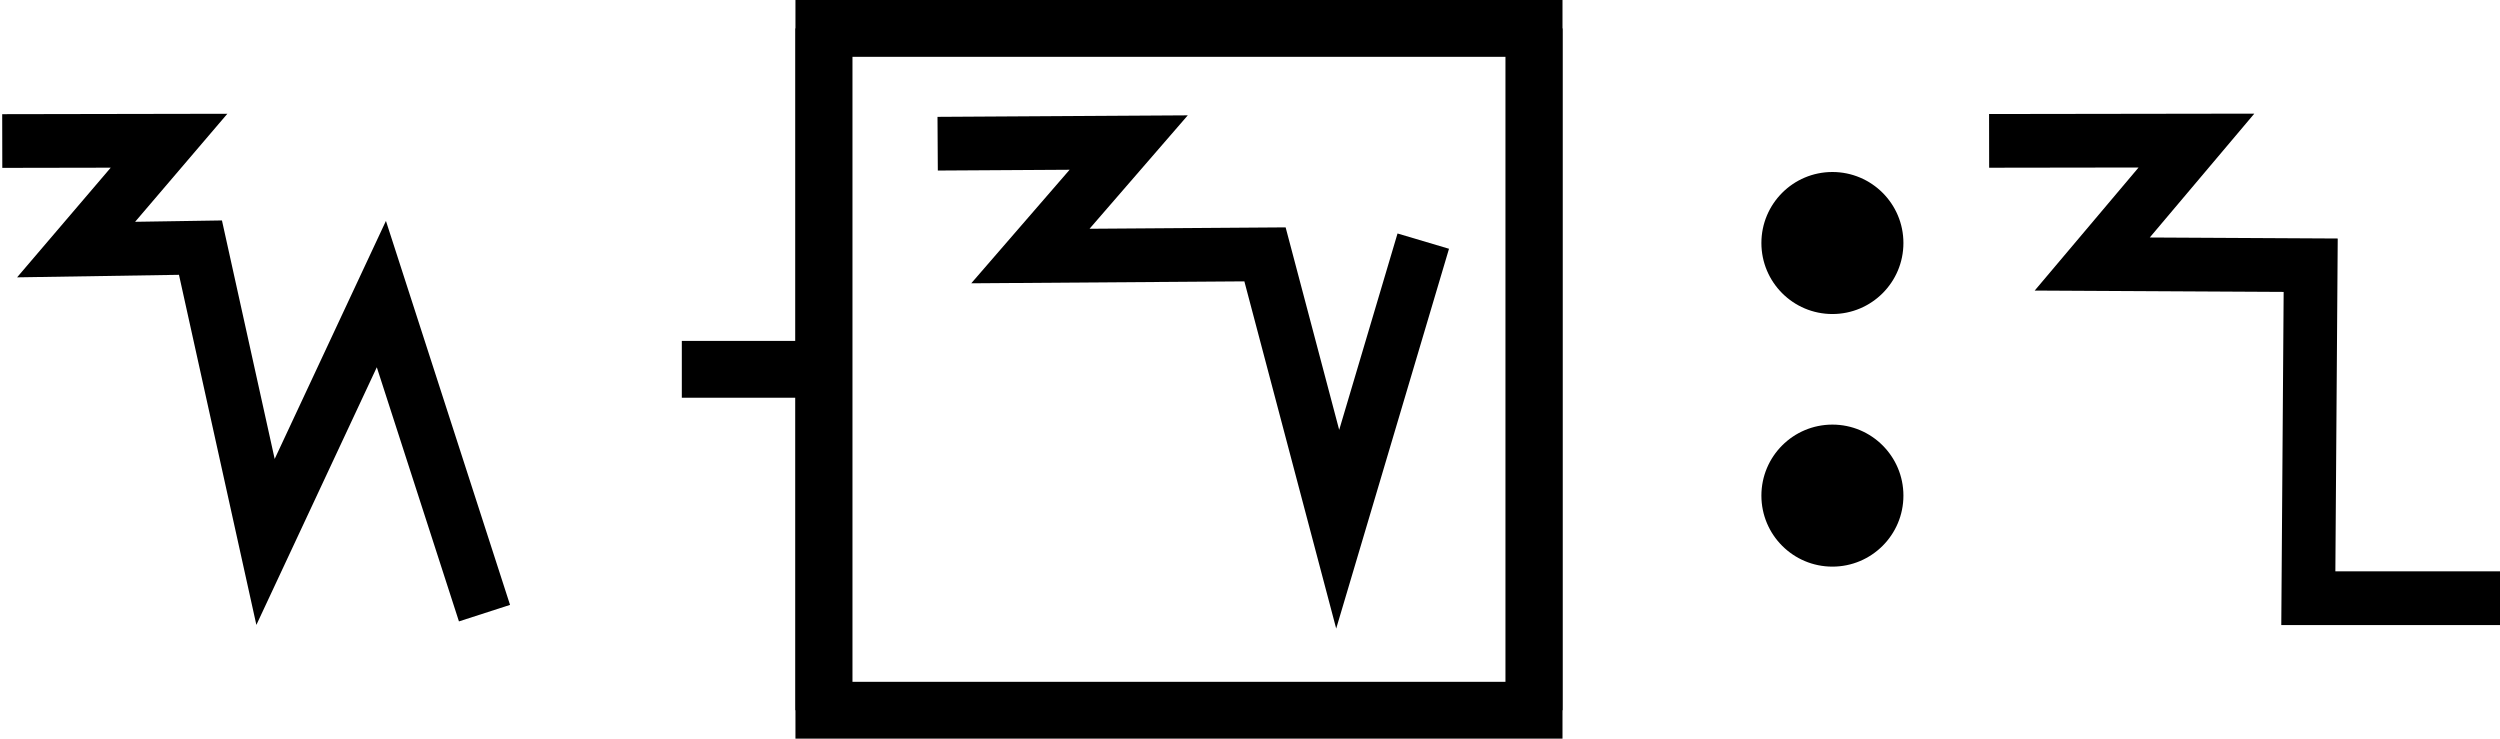
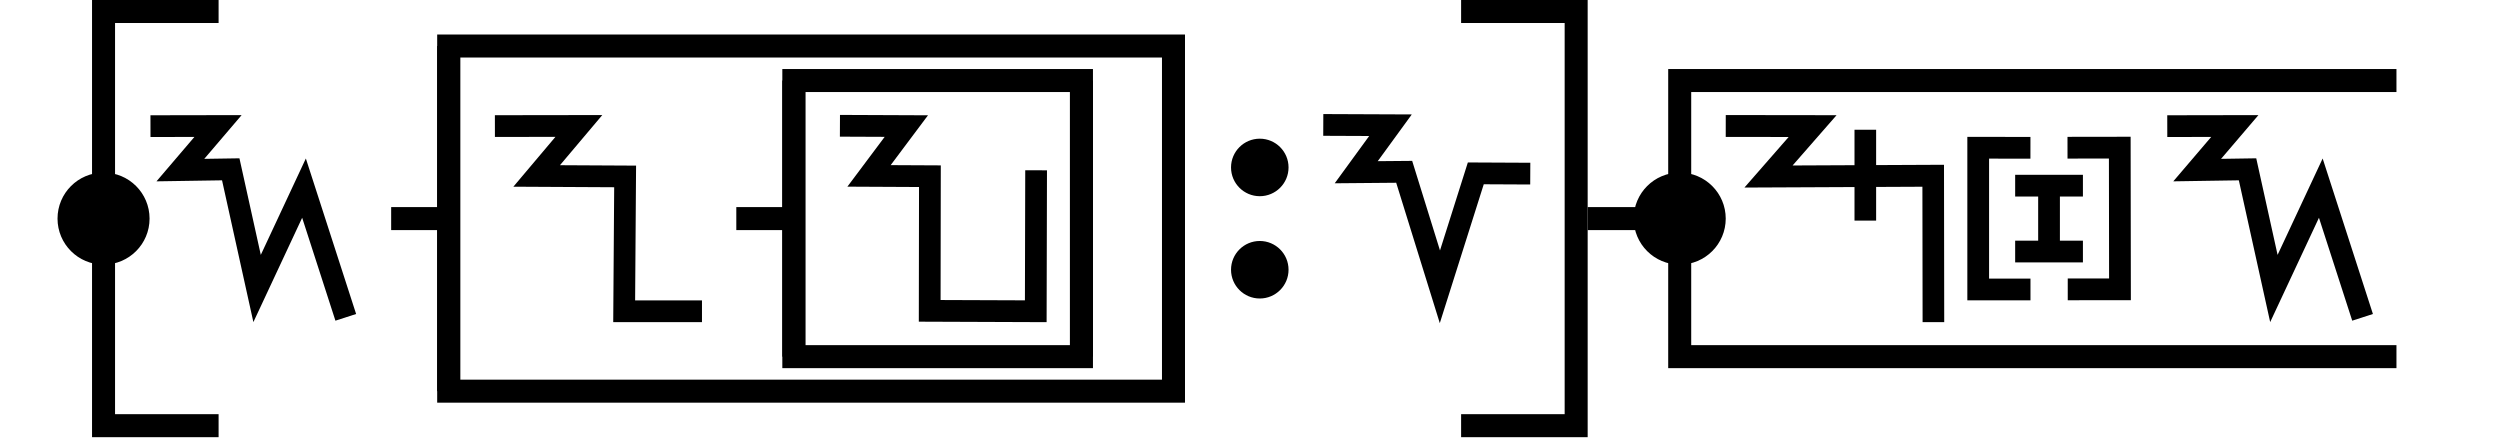
- <svg xmlns="http://www.w3.org/2000/svg" width="88" height="26" viewBox="0 0 88 26" version="1.1" id="svg3807">
-   <g id="layer L1" transform="translate(0,13)">
+ <svg xmlns="http://www.w3.org/2000/svg" width="217.3" height="38" viewBox="0 0 217.3 38" version="1.1" id="svg3807">
+   <g id="layer L1" transform="translate(0,19)">
    <g transform="translate(0,0)">
-       <g id="layer1" transform="translate(0,-291.7083)">
-         <g transform="matrix(1.172932,0,0,-0.9520283,-583.8196,-1486.07)" id="g10351" style="stroke-width:1.788;stroke-miterlimit:4;stroke-dasharray:none">
-           <g transform="matrix(0.9094024,0,0,1.120415,45.09442,226.1223)" id="g10351-0" style="stroke-width:1.789;stroke-miterlimit:4;stroke-dasharray:none">
-             <g id="g2601" transform="matrix(0.8925618,0,0,0.8925266,53.47671,-202.8362)" style="stroke-width:2.005">
-               <g transform="matrix(0.9161032,0,0,-0.9078513,101.9969,-4745.411)" id="g14246" style="stroke-width:2.177;stroke-miterlimit:4;stroke-dasharray:none">
-                 <g transform="matrix(1.222974,0,0,1.234139,-146.3597,738.2648)" id="g14253">
-                   <g transform="translate(-39.3611,1.9848)" id="g14264" style="stroke-width:1.772;stroke-miterlimit:4;stroke-dasharray:none">
-                     <g id="g10359-10-8" transform="matrix(1,0,0,-1,-52.73343,-5050.882)" style="stroke-width:1.772;stroke-miterlimit:4;stroke-dasharray:none">
-                       <g transform="matrix(1,0,0,-1,9.453375,-5051.509)" id="g14371">
-                         <g id="g10364-8-3" transform="matrix(1,0,0,-1,-48.16121,-5051.049)" />
-                         <g transform="translate(-27.1658,1.5491)" id="g14427">
-                           <g id="g10367-880-7" transform="matrix(1,0,0,-1,-48.16121,-5051.049)" />
-                           <path style="fill:none;fill-rule:evenodd;stroke:#000000;stroke-width:1.772;stroke-linecap:butt;stroke-linejoin:miter;stroke-miterlimit:4;stroke-dasharray:none;stroke-opacity:1" d="m 582.785,-3179.652 5.504,-0.01 -3.067,3.592 4.104,-0.064 2.147,9.712 3.823,-8.179 3.403,10.529" id="path4176-9-6-97-2-7-8-6-0" />
-                         </g>
-                       </g>
-                     </g>
-                   </g>
-                 </g>
-               </g>
-             </g>
-           </g>
-         </g>
-       </g>
+       <g />
    </g>
-     <g transform="translate(21,0)">
-       <g transform="translate(0,-13)">
-         <g id="layer L1" transform="translate(0,13)">
+     <g transform="translate(4,0)">
+       <g transform="translate(0,-19)">
+         <g id="layer L1" transform="translate(0,19)">
          <g transform="translate(3,0)">
-             <line x1="0" y1="0" x2="5" y2="0" style="stroke:black;stroke-width:2" />
-             <g transform="translate(9,0)">
+             <polyline points="12,-18 2,-18 2,18 12,18 " style="fill:none;stroke:black;stroke-width:2" />
+             <circle cx="2" cy="0" r="4" stroke="black" stroke-width="0" fill="black" />
+             <g transform="translate(6,0)">
              <g transform="translate(0,0)">
-                 <g id="layer1" transform="translate(0,-291.7083)">
-                   <g transform="matrix(1.172932,0,0,-0.9520283,-583.8196,-1486.07)" id="g10351" style="stroke-width:1.788;stroke-miterlimit:4;stroke-dasharray:none">
-                     <g transform="matrix(0.9094024,0,0,1.120415,45.09442,226.1223)" id="g10351-0" style="stroke-width:1.789;stroke-miterlimit:4;stroke-dasharray:none">
-                       <g id="g2601" transform="matrix(0.8925618,0,0,0.8925266,53.47671,-202.8362)" style="stroke-width:2.005">
-                         <g transform="matrix(0.9161032,0,0,-0.9078513,101.9969,-4745.411)" id="g14246" style="stroke-width:2.177;stroke-miterlimit:4;stroke-dasharray:none">
-                           <g transform="matrix(1.222974,0,0,1.234139,-146.3597,738.2648)" id="g14253">
-                             <g id="g10356-8-4" transform="matrix(1,0,0,-1,-52.77486,-5050.799)">
-                               <path id="path4186-6-7-94-7-8-3-4-9-6-9-9-8-7-3-2-2-8" d="m 541.709,-1878.611 -2.824,-9.507 -2.399,9.07 -7.742,-0.055 3.244,3.745 -6.304,-0.038" style="fill:none;fill-rule:evenodd;stroke:#000000;stroke-width:1.772;stroke-linecap:butt;stroke-linejoin:miter;stroke-miterlimit:4;stroke-dasharray:none;stroke-opacity:1" />
+                 <g transform="translate(0,-16)">
+                   <g id="layer L1" transform="translate(0,16)">
+                     <g transform="translate(0,0)">
+                       <g transform="translate(0,-16)">
+                         <g id="layer L1" transform="translate(0,16)">
+                           <g transform="translate(0,0)">
+                             <g id="layer1" transform="translate(0,-291.7083)">
+                               <g transform="matrix(1.172932,0,0,-0.9520283,-583.8196,-1486.07)" id="g10351" style="stroke-width:1.788;stroke-miterlimit:4;stroke-dasharray:none">
+                                 <g transform="matrix(0.9094024,0,0,1.120415,45.09442,226.1223)" id="g10351-0" style="stroke-width:1.789;stroke-miterlimit:4;stroke-dasharray:none">
+                                   <g id="g2601" transform="matrix(0.8925618,0,0,0.8925266,53.47671,-202.8362)" style="stroke-width:2.005">
+                                     <g transform="matrix(0.9161032,0,0,-0.9078513,101.9969,-4745.411)" id="g14246" style="stroke-width:2.177;stroke-miterlimit:4;stroke-dasharray:none">
+                                       <g transform="matrix(1.222974,0,0,1.234139,-146.3597,738.2648)" id="g14253">
+                                         <g transform="translate(-39.3611,1.9848)" id="g14264" style="stroke-width:1.772;stroke-miterlimit:4;stroke-dasharray:none">
+                                           <g id="g10359-10-8" transform="matrix(1,0,0,-1,-52.73343,-5050.882)" style="stroke-width:1.772;stroke-miterlimit:4;stroke-dasharray:none">
+                                             <g transform="matrix(1,0,0,-1,9.453375,-5051.509)" id="g14371">
+                                               <g id="g10364-8-3" transform="matrix(1,0,0,-1,-48.16121,-5051.049)" />
+                                               <g transform="translate(-27.1658,1.5491)" id="g14427">
+                                                 <g id="g10367-880-7" transform="matrix(1,0,0,-1,-48.16121,-5051.049)" />
+                                                 <path style="fill:none;fill-rule:evenodd;stroke:#000000;stroke-width:1.772;stroke-linecap:butt;stroke-linejoin:miter;stroke-miterlimit:4;stroke-dasharray:none;stroke-opacity:1" d="m 582.785,-3179.652 5.504,-0.01 -3.067,3.592 4.104,-0.064 2.147,9.712 3.823,-8.179 3.403,10.529" id="path4176-9-6-97-2-7-8-6-0" />
+                                               </g>
+                                             </g>
+                                           </g>
+                                         </g>
+                                       </g>
+                                     </g>
+                                   </g>
+                                 </g>
+                               </g>
+                             </g>
+                           </g>
+                           <g transform="translate(21,0)">
+                             <line x1="0" y1="0" x2="5" y2="0" style="stroke:black;stroke-width:2" />
+                             <g transform="translate(9,0)">
+                               <g transform="translate(0,0)">
+                                 <g id="layer1" transform="translate(0,-291.7083)">
+                                   <g transform="matrix(1.172932,0,0,-0.9520283,-583.8196,-1486.07)" id="g10351" style="stroke-width:1.788;stroke-miterlimit:4;stroke-dasharray:none">
+                                     <g transform="matrix(0.9094024,0,0,1.120415,45.09442,226.1223)" id="g10351-0" style="stroke-width:1.789;stroke-miterlimit:4;stroke-dasharray:none">
+                                       <g id="g2601" transform="matrix(0.8925618,0,0,0.8925266,53.47671,-202.8362)" style="stroke-width:2.005">
+                                         <g transform="matrix(0.9161032,0,0,-0.9078513,101.9969,-4745.411)" id="g14246" style="stroke-width:2.177;stroke-miterlimit:4;stroke-dasharray:none">
+                                           <g transform="matrix(1.222974,0,0,1.234139,-146.3597,738.2648)" id="g14253">
+                                             <g transform="translate(-39.3611,1.9848)" id="g14264" style="stroke-width:1.772;stroke-miterlimit:4;stroke-dasharray:none">
+                                               <g id="g10359-10-8" transform="matrix(1,0,0,-1,-52.73343,-5050.882)" style="stroke-width:1.772;stroke-miterlimit:4;stroke-dasharray:none">
+                                                 <path id="path4186-6-7-94-7-8-3-4-0-7-9-3-9-6-6-0-7" d="m 581.888,-1888.493 h -6.34 l 0.078,10.989 -7.209,0.039 3.439,4.074 -6.842,-0.01" style="fill:none;fill-rule:evenodd;stroke:#000000;stroke-width:1.772;stroke-linecap:butt;stroke-linejoin:miter;stroke-miterlimit:4;stroke-dasharray:none;stroke-opacity:1" />
+                                               </g>
+                                             </g>
+                                           </g>
+                                         </g>
+                                       </g>
+                                     </g>
+                                   </g>
+                                 </g>
+                               </g>
+                               <g transform="translate(21,0)">
+                                 <line x1="0" y1="0" x2="5" y2="0" style="stroke:black;stroke-width:2" />
+                                 <g transform="translate(9,0)">
+                                   <g transform="translate(0,0)">
+                                     <g id="layer1" transform="translate(0,-291.7083)">
+                                       <g transform="matrix(1.172932,0,0,-0.9520283,-583.8196,-1486.07)" id="g10351" style="stroke-width:1.788;stroke-miterlimit:4;stroke-dasharray:none">
+                                         <g transform="matrix(0.9094024,0,0,1.120415,45.09442,226.1223)" id="g10351-0" style="stroke-width:1.789;stroke-miterlimit:4;stroke-dasharray:none">
+                                           <g id="g2601" transform="matrix(0.8925618,0,0,0.8925266,53.47671,-202.8362)" style="stroke-width:2.005">
+                                             <g transform="matrix(0.9161032,0,0,-0.9078513,101.9969,-4745.411)" id="g14246" style="stroke-width:2.177;stroke-miterlimit:4;stroke-dasharray:none">
+                                               <g transform="matrix(1.222974,0,0,1.234139,-146.3597,738.2648)" id="g14253">
+                                                 <g transform="translate(-39.3611,1.9848)" id="g14264" style="stroke-width:1.772;stroke-miterlimit:4;stroke-dasharray:none">
+                                                   <g id="g10359-10-8" transform="matrix(1,0,0,-1,-52.73343,-5050.882)" style="stroke-width:1.772;stroke-miterlimit:4;stroke-dasharray:none">
+                                                     <g transform="matrix(1,0,0,-1,9.453375,-5051.509)" id="g14371">
+                                                       <g id="g10364-8-3" transform="matrix(1,0,0,-1,-48.16121,-5051.049)" />
+                                                       <g transform="translate(-27.1658,1.5491)" id="g14427">
+                                                         <g id="g10367-880-7" transform="matrix(1,0,0,-1,-48.16121,-5051.049)" />
+                                                         <g transform="translate(-45.4538,2.7243)" id="g14438">
+                                                           <g id="g10370-7-5" transform="matrix(1,0,0,-1,-48.16121,-5051.049)" />
+                                                           <path style="fill:none;fill-rule:evenodd;stroke:#000000;stroke-width:1.772;stroke-linecap:butt;stroke-linejoin:miter;stroke-miterlimit:4;stroke-dasharray:none;stroke-opacity:1" d="m 628.171,-3182.405 5.411,0.023 -3.04,4.06 4.961,0.025 -0.017,10.972 8.643,0.033 0.028,-11.487" id="path4176-9-6-97-2-7-8-6-1" />
+                                                         </g>
+                                                       </g>
+                                                     </g>
+                                                   </g>
+                                                 </g>
+                                               </g>
+                                             </g>
+                                           </g>
+                                         </g>
+                                       </g>
+                                     </g>
+                                   </g>
+                                 </g>
+                                 <polyline points="5,-12 5,12 30,12 30,-12 " style="fill:none;stroke:black;stroke-width:2" />
+                                 <polyline points="5,12 5,-12 30,-12 30,12 " style="fill:none;stroke:black;stroke-width:2" />
+                               </g>
+                               <g transform="translate(56,0)" />
+                             </g>
+                             <polyline points="5,-15 5,15 68,15 68,-15 " style="fill:none;stroke:black;stroke-width:2" />
+                             <polyline points="5,15 5,-15 68,-15 68,15 " style="fill:none;stroke:black;stroke-width:2" />
+                           </g>
+                           <g transform="translate(94,0)">
+                             <g transform="translate(0,0)">
+                               <g id="layer1" transform="translate(0,-291.7083)">
+                                 <g transform="matrix(1.172932,0,0,-0.9520283,-583.8196,-1486.07)" id="g10351" style="stroke-width:1.788;stroke-miterlimit:4;stroke-dasharray:none">
+                                   <g transform="matrix(0.9094024,0,0,1.120415,45.09442,226.1223)" id="g10351-0" style="stroke-width:1.789;stroke-miterlimit:4;stroke-dasharray:none">
+                                     <g id="g2601" transform="matrix(0.8925618,0,0,0.8925266,53.47671,-202.8362)" style="stroke-width:2.005">
+                                       <g transform="matrix(0.9161032,0,0,-0.9078513,101.9969,-4745.411)" id="g14246" style="stroke-width:2.177;stroke-miterlimit:4;stroke-dasharray:none">
+                                         <g transform="matrix(1.222974,0,0,1.234139,-146.3597,738.2648)" id="g14253">
+                                           <g transform="translate(-39.3611,1.9848)" id="g14264" style="stroke-width:1.772;stroke-miterlimit:4;stroke-dasharray:none">
+                                             <g id="g10359-10-8" transform="matrix(1,0,0,-1,-52.73343,-5050.882)" style="stroke-width:1.772;stroke-miterlimit:4;stroke-dasharray:none">
+                                               <g transform="matrix(1,0,0,-1,9.453375,-5051.509)" id="g14371">
+                                                 <g id="g10364-8-3" transform="matrix(1,0,0,-1,-48.16121,-5051.049)" />
+                                                 <g transform="translate(-27.1658,1.5491)" id="g14427">
+                                                   <g id="g10367-880-7" transform="matrix(1,0,0,-1,-48.16121,-5051.049)" />
+                                                   <g transform="translate(-45.4538,2.7243)" id="g14438">
+                                                     <g id="g10370-7-5" transform="matrix(1,0,0,-1,-48.16121,-5051.049)" />
+                                                     <g transform="translate(-30.4313,0.6037)" id="g14451">
+                                                       <g id="g12601" style="stroke-width:2.605;stroke-miterlimit:4;stroke-dasharray:none" transform="matrix(0.6486516,0,0,0.7128036,230.9036,-908.8502)">
+                                                         <g id="layer1-6-3-56-3-8-9" transform="matrix(1.060054,0,0,0.9646497,1319.467,-2988.315)" style="stroke-width:3.789">
+                                                           <g transform="matrix(5.820712,0,0,5.820712,-711.3569,-666.8932)" id="g5414-3-0-2-5-3-2" style="stroke-width:3.789">
+                                                             <g transform="matrix(0.2597607,0,0,0.2597607,12.18558,38.7607)" id="g4442-6-1-3-9-93-5-0" style="stroke-width:3.789">
+                                                               <g transform="rotate(180,65.80256,172.9668)" id="g4446-6-9-0-0-1-4-6-2" style="stroke-width:3.789">
+                                                                 <g transform="translate(-1.010153,-6.12405)" id="g4404-1-2-4-9-2-1-5-3" style="stroke-width:3.789">
+                                                                   <circle style="fill:#000000;fill-opacity:1;fill-rule:evenodd;stroke:none;stroke-width:1.454;stroke-linecap:butt;stroke-linejoin:miter;stroke-miterlimit:4;stroke-dasharray:none;stroke-opacity:1" id="path3355-3-8-2-7-5-9-7" cx="-118.645" cy="-195.522" r="2.254" transform="scale(-1)" />
+                                                                   <circle style="fill:#000000;fill-opacity:1;fill-rule:evenodd;stroke:none;stroke-width:1.454;stroke-linecap:butt;stroke-linejoin:miter;stroke-miterlimit:4;stroke-dasharray:none;stroke-opacity:1" id="path3355-3-8-9-5-0-0-9-5" cx="-118.645" cy="-187.504" r="2.254" transform="scale(-1)" />
+                                                                 </g>
+                                                               </g>
+                                                             </g>
+                                                           </g>
+                                                         </g>
+                                                       </g>
+                                                     </g>
+                                                   </g>
+                                                 </g>
+                                               </g>
+                                             </g>
+                                           </g>
+                                         </g>
+                                       </g>
+                                     </g>
+                                   </g>
+                                 </g>
+                               </g>
+                             </g>
+                             <g transform="translate(8,0)">
+                               <g id="layer1" transform="translate(0,-291.7083)">
+                                 <g transform="matrix(1.172932,0,0,-0.9520283,-583.8196,-1486.07)" id="g10351" style="stroke-width:1.788;stroke-miterlimit:4;stroke-dasharray:none">
+                                   <g transform="matrix(0.9094024,0,0,1.120415,45.09442,226.1223)" id="g10351-0" style="stroke-width:1.789;stroke-miterlimit:4;stroke-dasharray:none">
+                                     <g id="g2601" transform="matrix(0.8925618,0,0,0.8925266,53.47671,-202.8362)" style="stroke-width:2.005">
+                                       <g transform="matrix(0.9161032,0,0,-0.9078513,101.9969,-4745.411)" id="g14246" style="stroke-width:2.177;stroke-miterlimit:4;stroke-dasharray:none">
+                                         <g transform="matrix(1.222974,0,0,1.234139,-146.3597,738.2648)" id="g14253">
+                                           <g transform="translate(-39.3611,1.9848)" id="g14264" style="stroke-width:1.772;stroke-miterlimit:4;stroke-dasharray:none">
+                                             <g id="g10359-10-8" transform="matrix(1,0,0,-1,-52.73343,-5050.882)" style="stroke-width:1.772;stroke-miterlimit:4;stroke-dasharray:none">
+                                               <g transform="matrix(1,0,0,-1,9.453375,-5051.509)" id="g14371">
+                                                 <g id="g10364-8-3" transform="matrix(1,0,0,-1,-48.16121,-5051.049)" />
+                                                 <path style="fill:none;fill-rule:evenodd;stroke:#000000;stroke-width:1.772;stroke-linecap:butt;stroke-linejoin:miter;stroke-miterlimit:4;stroke-dasharray:none;stroke-opacity:1" d="m 555.563,-3178.201 5.477,0.023 -2.792,3.831 3.908,-0.034 2.91,9.37 2.926,-9.244 4.438,0.022" id="path4176-9-6-97-2-7-8" />
+                                               </g>
+                                             </g>
+                                           </g>
+                                         </g>
+                                       </g>
+                                     </g>
+                                   </g>
+                                 </g>
+                               </g>
                            </g>
                          </g>
                        </g>
                      </g>
                    </g>
                  </g>
                </g>
              </g>
            </g>
-             <polyline points="5,-12 5,12 30,12 30,-12 " style="fill:none;stroke:black;stroke-width:2" />
-             <polyline points="5,12 5,-12 30,-12 30,12 " style="fill:none;stroke:black;stroke-width:2" />
-           </g>
-           <g transform="translate(38,0)" />
-         </g>
-       </g>
-     </g>
-     <g transform="translate(62,0)">
-       <g id="layer1" transform="translate(0,-291.7083)">
-         <g transform="matrix(1.172932,0,0,-0.9520283,-583.8196,-1486.07)" id="g10351" style="stroke-width:1.788;stroke-miterlimit:4;stroke-dasharray:none">
-           <g transform="matrix(0.9094024,0,0,1.120415,45.09442,226.1223)" id="g10351-0" style="stroke-width:1.789;stroke-miterlimit:4;stroke-dasharray:none">
-             <g id="g2601" transform="matrix(0.8925618,0,0,0.8925266,53.47671,-202.8362)" style="stroke-width:2.005">
-               <g transform="matrix(0.9161032,0,0,-0.9078513,101.9969,-4745.411)" id="g14246" style="stroke-width:2.177;stroke-miterlimit:4;stroke-dasharray:none">
-                 <g transform="matrix(1.222974,0,0,1.234139,-146.3597,738.2648)" id="g14253">
-                   <g transform="translate(-39.3611,1.9848)" id="g14264" style="stroke-width:1.772;stroke-miterlimit:4;stroke-dasharray:none">
-                     <g id="g10359-10-8" transform="matrix(1,0,0,-1,-52.73343,-5050.882)" style="stroke-width:1.772;stroke-miterlimit:4;stroke-dasharray:none">
-                       <g transform="matrix(1,0,0,-1,9.453375,-5051.509)" id="g14371">
-                         <g id="g10364-8-3" transform="matrix(1,0,0,-1,-48.16121,-5051.049)" />
-                         <g transform="translate(-27.1658,1.5491)" id="g14427">
-                           <g id="g10367-880-7" transform="matrix(1,0,0,-1,-48.16121,-5051.049)" />
-                           <g transform="translate(-45.4538,2.7243)" id="g14438">
-                             <g id="g10370-7-5" transform="matrix(1,0,0,-1,-48.16121,-5051.049)" />
-                             <g transform="translate(-30.4313,0.6037)" id="g14451">
-                               <g id="g12601" style="stroke-width:2.605;stroke-miterlimit:4;stroke-dasharray:none" transform="matrix(0.6486516,0,0,0.7128036,230.9036,-908.8502)">
-                                 <g id="layer1-6-3-56-3-8-9" transform="matrix(1.060054,0,0,0.9646497,1319.467,-2988.315)" style="stroke-width:3.789">
-                                   <g transform="matrix(5.820712,0,0,5.820712,-711.3569,-666.8932)" id="g5414-3-0-2-5-3-2" style="stroke-width:3.789">
-                                     <g transform="matrix(0.2597607,0,0,0.2597607,12.18558,38.7607)" id="g4442-6-1-3-9-93-5-0" style="stroke-width:3.789">
-                                       <g transform="rotate(180,65.80256,172.9668)" id="g4446-6-9-0-0-1-4-6-2" style="stroke-width:3.789">
-                                         <g transform="translate(-1.010153,-6.12405)" id="g4404-1-2-4-9-2-1-5-3" style="stroke-width:3.789">
-                                           <circle style="fill:#000000;fill-opacity:1;fill-rule:evenodd;stroke:none;stroke-width:1.454;stroke-linecap:butt;stroke-linejoin:miter;stroke-miterlimit:4;stroke-dasharray:none;stroke-opacity:1" id="path3355-3-8-2-7-5-9-7" cx="-118.645" cy="-195.522" r="2.254" transform="scale(-1)" />
-                                           <circle style="fill:#000000;fill-opacity:1;fill-rule:evenodd;stroke:none;stroke-width:1.454;stroke-linecap:butt;stroke-linejoin:miter;stroke-miterlimit:4;stroke-dasharray:none;stroke-opacity:1" id="path3355-3-8-9-5-0-0-9-5" cx="-118.645" cy="-187.504" r="2.254" transform="scale(-1)" />
+             <polyline points="120,-18 130,-18 130,18 120,18 " style="fill:none;stroke:black;stroke-width:2" />
+             <g transform="translate(131,0)">
+               <line x1="0" y1="0" x2="8" y2="0" style="stroke:black;stroke-width:2" />
+               <polyline points="70.3,-12 8,-12 8,12 70.3,12 " style="fill:none;stroke:black;stroke-width:2" />
+               <g transform="translate(12,0)">
+                 <g transform="translate(0,0)">
+                   <g transform="translate(0,-10)">
+                     <g id="layer L1" transform="translate(0,10)">
+                       <g transform="translate(0,0)">
+                         <g transform="translate(0,-10)">
+                           <g id="layer L1" transform="translate(0,10)">
+                             <g transform="translate(0,0)">
+                               <g id="layer1" transform="translate(0,-291.7083)">
+                                 <g transform="matrix(1.172932,0,0,-0.9520283,-583.8196,-1486.07)" id="g10351" style="stroke-width:1.788;stroke-miterlimit:4;stroke-dasharray:none">
+                                   <g transform="matrix(0.9094024,0,0,1.120415,45.09442,226.1223)" id="g10351-0" style="stroke-width:1.789;stroke-miterlimit:4;stroke-dasharray:none">
+                                     <g id="g2601" transform="matrix(0.8925618,0,0,0.8925266,53.47671,-202.8362)" style="stroke-width:2.005">
+                                       <g transform="matrix(0.9161032,0,0,-0.9078513,101.9969,-4745.411)" id="g14246" style="stroke-width:2.177;stroke-miterlimit:4;stroke-dasharray:none">
+                                         <g id="g2026" transform="matrix(0.9836948,0,0,1.003382,0.4820347,12.44281)" style="stroke-width:2.191">
+                                           <g id="g10351-6-6" transform="matrix(1,0,0,-1,-52.6095,-5050.459)" style="stroke-width:2.191;stroke-miterlimit:4;stroke-dasharray:none">
+                                             <path id="path4186-6-7-94-7-8-3-4-9-4-6-7-7-6-2-7-8" d="m 505.411,-1877.514 v 9.106" style="fill:none;fill-rule:evenodd;stroke:#000000;stroke-width:2.191;stroke-linecap:butt;stroke-linejoin:miter;stroke-miterlimit:4;stroke-dasharray:none;stroke-opacity:1" />
+                                           </g>
+                                           <path style="fill:none;fill-rule:evenodd;stroke:#000000;stroke-width:2.191;stroke-linecap:butt;stroke-linejoin:miter;stroke-miterlimit:4;stroke-dasharray:none;stroke-opacity:1" d="m 438.662,-3182.429 8.799,0.012 -4.467,5.054 16.685,-0.077 0.021,14.672" id="path4176-9-6-97-2" />
+                                         </g>
+                                       </g>
+                                     </g>
+                                   </g>
+                                 </g>
+                               </g>
+                             </g>
+                             <g transform="translate(21,0)">
+                               <g id="layer1" transform="translate(0,-291.7083)">
+                                 <g transform="matrix(1.172932,0,0,-0.9520283,-583.8196,-1486.07)" id="g10351" style="stroke-width:1.788;stroke-miterlimit:4;stroke-dasharray:none">
+                                   <g transform="matrix(0.9094024,0,0,1.120415,45.09442,226.1223)" id="g10351-0" style="stroke-width:1.789;stroke-miterlimit:4;stroke-dasharray:none">
+                                     <g id="g2601" transform="matrix(0.8925618,0,0,0.8925266,53.47671,-202.8362)" style="stroke-width:2.005">
+                                       <g transform="matrix(0.9161032,0,0,-0.9078513,101.9969,-4745.411)" id="g14246" style="stroke-width:2.177;stroke-miterlimit:4;stroke-dasharray:none">
+                                         <g transform="matrix(1.222974,0,0,1.234139,-146.3597,738.2648)" id="g14253">
+                                           <g transform="translate(-39.3611,1.9848)" id="g14264" style="stroke-width:1.772;stroke-miterlimit:4;stroke-dasharray:none">
+                                             <g id="g10359-10-8" transform="matrix(1,0,0,-1,-52.73343,-5050.882)" style="stroke-width:1.772;stroke-miterlimit:4;stroke-dasharray:none">
+                                               <g transform="matrix(1,0,0,-1,9.453375,-5051.509)" id="g14371">
+                                                 <g id="g10364-8-3" transform="matrix(1,0,0,-1,-48.16121,-5051.049)" />
+                                                 <g transform="translate(-27.1658,1.5491)" id="g14427">
+                                                   <g id="g10367-880-7" transform="matrix(1,0,0,-1,-48.16121,-5051.049)" />
+                                                   <g transform="translate(-45.4538,2.7243)" id="g14438">
+                                                     <g id="g10370-7-5" transform="matrix(1,0,0,-1,-48.16121,-5051.049)" />
+                                                     <g transform="translate(-30.4313,0.6037)" id="g14451">
+                                                       <g id="g12601" style="stroke-width:2.605;stroke-miterlimit:4;stroke-dasharray:none" transform="matrix(0.6486516,0,0,0.7128036,230.9036,-908.8502)">
+                                                         <g style="stroke-width:1.48;stroke-miterlimit:4;stroke-dasharray:none" transform="matrix(1.846011,0,0,-1.679871,592.5355,-3070.463)" id="g4509-93-8">
+                                                           <g id="g20055" transform="matrix(0.8002002,0,0,0.8223537,5.468814,10.95793)" style="stroke-width:1.824">
+                                                             <g id="g20314" transform="matrix(0.9998634,0,0,-1,0.00611664,131.9087)" style="stroke-width:1.824">
+                                                               <g id="g22529" transform="matrix(-1,0,0,1,94.44605,-1.6809064e-6)">
+                                                                 <g id="g22811" transform="matrix(1,0,0,-1,0,132.1269)">
+                                                                   <g id="g1305">
+                                                                     <g id="g2215" transform="translate(-4.2196546e-7,9.52066)">
+                                                                       <g id="layer1-6-3-56-3-8-9" transform="matrix(-0.7177191,0,0,-0.698289,-398.6905,-82.09261)" style="stroke-width:3.789;stroke-miterlimit:4;stroke-dasharray:none">
+                                                                         <g transform="matrix(5.820712,0,0,5.820712,-711.3569,-666.8932)" id="g5414-3-0-2-5-3-2" style="stroke-width:3.789">
+                                                                           <g transform="matrix(0.2597607,0,0,0.2597607,12.18558,38.7607)" id="g4442-6-1-3-9-93-5-0" style="stroke-width:3.789">
+                                                                             <g transform="rotate(180,65.80256,172.9668)" id="g4446-6-9-0-0-1-4-6-2" style="stroke-width:3.789">
+                                                                               <g transform="translate(-1.010153,-6.12405)" id="g4404-1-2-4-9-2-1-5-3" style="stroke-width:3.789">
+                                                                                 <g id="g2346" transform="translate(-4.876876,-21.22961)">
+                                                                                   <path style="fill:none;fill-rule:evenodd;stroke:#000000;stroke-width:1.704;stroke-linecap:butt;stroke-linejoin:miter;stroke-miterlimit:4;stroke-dasharray:none;stroke-opacity:1" d="m 128.02,218.291 4.094,0.005 v -11.107 h -4.097" id="path4186-6-5-5-9-6-2-6-9-2-2-1-6-7-5-9-6-4-3-8-9-4-8-8-1" />
+                                                                                   <g id="g1810" transform="translate(-20.80853,26.69897)">
+                                                                                     <path style="fill:none;fill-rule:evenodd;stroke:#000000;stroke-width:1.704;stroke-linecap:butt;stroke-linejoin:miter;stroke-miterlimit:4;stroke-dasharray:none;stroke-opacity:1" d="m 147.371,188.967 v -5.848" id="path4186-6-5-5-9-6-2-6-9-2-2-1-6-7-5-9-6-4-3-8-9-4-8-8-1-1" />
+                                                                                     <path style="fill:none;fill-rule:evenodd;stroke:#000000;stroke-width:1.704;stroke-linecap:butt;stroke-linejoin:miter;stroke-miterlimit:4;stroke-dasharray:none;stroke-opacity:1" d="m 144.715,188.625 h 5.311" id="path4186-6-5-5-9-6-2-6-9-2-2-1-6-7-5-9-6-4-3-8-9-4-8-8-1-1-8" />
+                                                                                     <path style="fill:none;fill-rule:evenodd;stroke:#000000;stroke-width:1.704;stroke-linecap:butt;stroke-linejoin:miter;stroke-miterlimit:4;stroke-dasharray:none;stroke-opacity:1" d="m 144.715,183.461 h 5.311" id="path4186-6-5-5-9-6-2-6-9-2-2-1-6-7-5-9-6-4-3-8-9-4-8-8-1-1-8-0" />
+                                                                                   </g>
+                                                                                   <path style="fill:none;fill-rule:evenodd;stroke:#000000;stroke-width:1.704;stroke-linecap:butt;stroke-linejoin:miter;stroke-miterlimit:4;stroke-dasharray:none;stroke-opacity:1" d="m 125.096,207.195 -4.094,0.002 0.016,11.107 4.097,-0.006" id="path4186-6-5-5-9-6-2-6-9-2-2-1-6-7-5-9-6-4-3-8-9-4-8-8-1-16" />
+                                                                                 </g>
+                                                                               </g>
+                                                                             </g>
+                                                                           </g>
+                                                                         </g>
+                                                                       </g>
+                                                                     </g>
+                                                                   </g>
+                                                                 </g>
+                                                               </g>
+                                                             </g>
+                                                           </g>
+                                                         </g>
+                                                       </g>
+                                                     </g>
+                                                   </g>
+                                                 </g>
+                                               </g>
+                                             </g>
+                                           </g>
+                                         </g>
+                                       </g>
+                                     </g>
+                                   </g>
+                                 </g>
+                               </g>
+                             </g>
+                             <g transform="translate(38.3,0)">
+                               <g id="layer1" transform="translate(0,-291.7083)">
+                                 <g transform="matrix(1.172932,0,0,-0.9520283,-583.8196,-1486.07)" id="g10351" style="stroke-width:1.788;stroke-miterlimit:4;stroke-dasharray:none">
+                                   <g transform="matrix(0.9094024,0,0,1.120415,45.09442,226.1223)" id="g10351-0" style="stroke-width:1.789;stroke-miterlimit:4;stroke-dasharray:none">
+                                     <g id="g2601" transform="matrix(0.8925618,0,0,0.8925266,53.47671,-202.8362)" style="stroke-width:2.005">
+                                       <g transform="matrix(0.9161032,0,0,-0.9078513,101.9969,-4745.411)" id="g14246" style="stroke-width:2.177;stroke-miterlimit:4;stroke-dasharray:none">
+                                         <g transform="matrix(1.222974,0,0,1.234139,-146.3597,738.2648)" id="g14253">
+                                           <g transform="translate(-39.3611,1.9848)" id="g14264" style="stroke-width:1.772;stroke-miterlimit:4;stroke-dasharray:none">
+                                             <g id="g10359-10-8" transform="matrix(1,0,0,-1,-52.73343,-5050.882)" style="stroke-width:1.772;stroke-miterlimit:4;stroke-dasharray:none">
+                                               <g transform="matrix(1,0,0,-1,9.453375,-5051.509)" id="g14371">
+                                                 <g id="g10364-8-3" transform="matrix(1,0,0,-1,-48.16121,-5051.049)" />
+                                                 <g transform="translate(-27.1658,1.5491)" id="g14427">
+                                                   <g id="g10367-880-7" transform="matrix(1,0,0,-1,-48.16121,-5051.049)" />
+                                                   <path style="fill:none;fill-rule:evenodd;stroke:#000000;stroke-width:1.772;stroke-linecap:butt;stroke-linejoin:miter;stroke-miterlimit:4;stroke-dasharray:none;stroke-opacity:1" d="m 582.785,-3179.652 5.504,-0.01 -3.067,3.592 4.104,-0.064 2.147,9.712 3.823,-8.179 3.403,10.529" id="path4176-9-6-97-2-7-8-6-0" />
+                                                 </g>
+                                               </g>
+                                             </g>
+                                           </g>
                                        </g>
                                      </g>
                                    </g>
                                  </g>
                                </g>
                              </g>
                            </g>
                          </g>
                        </g>
                      </g>
                    </g>
                  </g>
                </g>
              </g>
+               <circle cx="8" cy="0" r="4" stroke="black" stroke-width="0" fill="black" />
            </g>
          </g>
-         </g>
-       </g>
-     </g>
-     <g transform="translate(70,0)">
-       <g id="layer1" transform="translate(0,-291.7083)">
-         <g transform="matrix(1.172932,0,0,-0.9520283,-583.8196,-1486.07)" id="g10351" style="stroke-width:1.788;stroke-miterlimit:4;stroke-dasharray:none">
-           <g transform="matrix(0.9094024,0,0,1.120415,45.09442,226.1223)" id="g10351-0" style="stroke-width:1.789;stroke-miterlimit:4;stroke-dasharray:none">
-             <g id="g2601" transform="matrix(0.8925618,0,0,0.8925266,53.47671,-202.8362)" style="stroke-width:2.005">
-               <g transform="matrix(0.9161032,0,0,-0.9078513,101.9969,-4745.411)" id="g14246" style="stroke-width:2.177;stroke-miterlimit:4;stroke-dasharray:none">
-                 <g transform="matrix(1.222974,0,0,1.234139,-146.3597,738.2648)" id="g14253">
-                   <g transform="translate(-39.3611,1.9848)" id="g14264" style="stroke-width:1.772;stroke-miterlimit:4;stroke-dasharray:none">
-                     <g id="g10359-10-8" transform="matrix(1,0,0,-1,-52.73343,-5050.882)" style="stroke-width:1.772;stroke-miterlimit:4;stroke-dasharray:none">
-                       <path id="path4186-6-7-94-7-8-3-4-0-7-9-3-9-6-6-0-7" d="m 581.888,-1888.493 h -6.34 l 0.078,10.989 -7.209,0.039 3.439,4.074 -6.842,-0.01" style="fill:none;fill-rule:evenodd;stroke:#000000;stroke-width:1.772;stroke-linecap:butt;stroke-linejoin:miter;stroke-miterlimit:4;stroke-dasharray:none;stroke-opacity:1" />
-                     </g>
-                   </g>
-                 </g>
-               </g>
-             </g>
-           </g>
+           <g transform="translate(213.3,0)" />
        </g>
      </g>
    </g>
  </g>
</svg>
